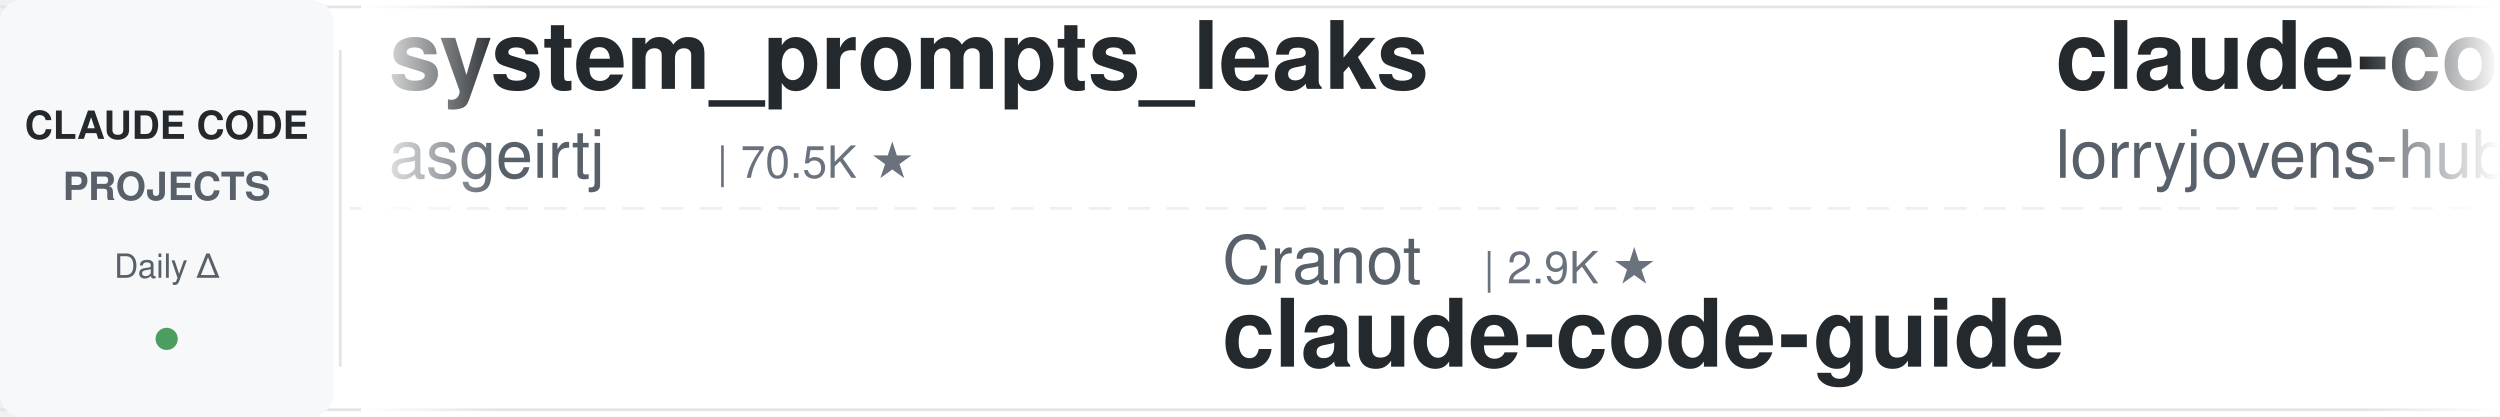
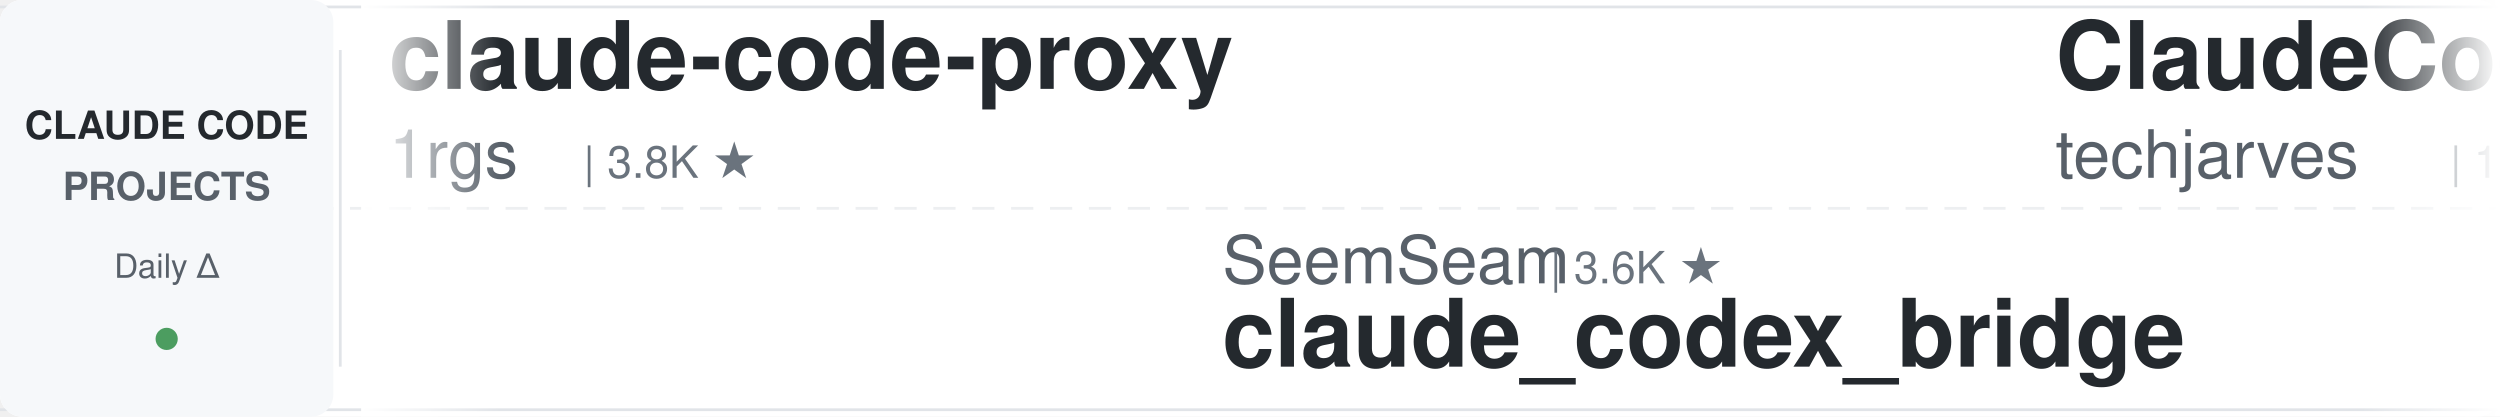
<svg xmlns="http://www.w3.org/2000/svg" width="900" height="150">
  <defs>
    <linearGradient id="leftFade" x1="0%" y1="0%" x2="100%" y2="0%">
      <stop offset="0%" style="stop-color:#ffffff;stop-opacity:1" />
      <stop offset="100%" style="stop-color:#ffffff;stop-opacity:0" />
    </linearGradient>
    <linearGradient id="rightFade" x1="0%" y1="0%" x2="100%" y2="0%">
      <stop offset="0%" style="stop-color:#ffffff;stop-opacity:0" />
      <stop offset="100%" style="stop-color:#ffffff;stop-opacity:1" />
    </linearGradient>
  </defs>
  <rect width="900" height="150" fill="#ffffff" rx="8" />
  <rect x="0" y="2" width="900" height="1" fill="#e1e4e8" />
  <rect x="0" y="147" width="900" height="1" fill="#e1e4e8" />
  <line x1="0" y1="75" x2="900" y2="75" stroke="#e1e4e8" stroke-width="1" stroke-dasharray="8 6" opacity="0.6" />
  <rect x="0" y="0" width="120" height="150" fill="#f6f8fa" rx="8" />
  <text x="60" y="50" font-family="-apple-system, BlinkMacSystemFont, 'Segoe UI', Helvetica, Arial, sans-serif" font-size="14" font-weight="600" fill="#24292e" text-anchor="middle">CLAUDE CODE</text>
  <text x="60" y="72" font-family="-apple-system, BlinkMacSystemFont, 'Segoe UI', Helvetica, Arial, sans-serif" font-size="14" font-weight="600" fill="#586069" text-anchor="middle">PROJECTS</text>
  <text x="60" y="100" font-family="-apple-system, BlinkMacSystemFont, 'Segoe UI', Helvetica, Arial, sans-serif" font-size="12" font-weight="500" fill="#586069" text-anchor="middle">Daily Δ</text>
  <circle cx="60" cy="122" r="4" fill="#22863a" opacity="0.8" />
  <rect x="122" y="18" width="1" height="114" fill="#e1e4e8" />
  <clipPath id="tickerClip">
    <rect x="130" y="0" width="770" height="150" />
  </clipPath>
  <g clip-path="url(#tickerClip)">
    <g id="tickerItems">
      <animateTransform attributeName="transform" attributeType="XML" type="translate" from="0 0" to="-3000 0" dur="54s" repeatCount="indefinite" />
      <g transform="translate(0, 0)">
-         <text x="140" y="32" font-family="-apple-system, BlinkMacSystemFont, 'Segoe UI', Helvetica, Arial, sans-serif" font-size="34" font-weight="600" fill="#24292e">system_prompts_leaks</text>
-         <text x="140" y="64" font-family="-apple-system, BlinkMacSystemFont, 'Segoe UI', Helvetica, Arial, sans-serif" font-size="24" font-weight="400" fill="#586069">asgeirtj</text>
-         <text x="258" y="64" font-family="-apple-system, BlinkMacSystemFont, 'Segoe UI', Helvetica, Arial, sans-serif" font-size="16" font-weight="500" fill="#6a737d">| 70.5K ★</text>
-       </g>
-       <g transform="translate(300, 0)">
-         <text x="140" y="102" font-family="-apple-system, BlinkMacSystemFont, 'Segoe UI', Helvetica, Arial, sans-serif" font-size="24" font-weight="400" fill="#586069">Cranot</text>
-         <text x="234" y="102" font-family="-apple-system, BlinkMacSystemFont, 'Segoe UI', Helvetica, Arial, sans-serif" font-size="16" font-weight="500" fill="#6a737d">| 2.9K ★</text>
-         <text x="140" y="132" font-family="-apple-system, BlinkMacSystemFont, 'Segoe UI', Helvetica, Arial, sans-serif" font-size="34" font-weight="600" fill="#24292e">claude-code-guide</text>
-       </g>
-       <g transform="translate(600, 0)">
-         <text x="140" y="32" font-family="-apple-system, BlinkMacSystemFont, 'Segoe UI', Helvetica, Arial, sans-serif" font-size="34" font-weight="600" fill="#24292e">claude-code-rust</text>
-         <text x="140" y="64" font-family="-apple-system, BlinkMacSystemFont, 'Segoe UI', Helvetica, Arial, sans-serif" font-size="24" font-weight="400" fill="#586069">lorryjovens-hub</text>
-         <text x="342" y="64" font-family="-apple-system, BlinkMacSystemFont, 'Segoe UI', Helvetica, Arial, sans-serif" font-size="16" font-weight="500" fill="#6a737d">| 1.7K ★</text>
-       </g>
-       <g transform="translate(900, 0)">
-         <text x="140" y="102" font-family="-apple-system, BlinkMacSystemFont, 'Segoe UI', Helvetica, Arial, sans-serif" font-size="24" font-weight="400" fill="#586069">mrpaidsocial</text>
-         <text x="306" y="102" font-family="-apple-system, BlinkMacSystemFont, 'Segoe UI', Helvetica, Arial, sans-serif" font-size="16" font-weight="500" fill="#6a737d">| 1.6K ★</text>
-         <text x="140" y="132" font-family="-apple-system, BlinkMacSystemFont, 'Segoe UI', Helvetica, Arial, sans-serif" font-size="34" font-weight="600" fill="#24292e">arcads-claude-code-mrpai...</text>
-       </g>
-       <g transform="translate(1200, 0)">
-         <text x="140" y="32" font-family="-apple-system, BlinkMacSystemFont, 'Segoe UI', Helvetica, Arial, sans-serif" font-size="34" font-weight="600" fill="#24292e">claude-code-source</text>
-         <text x="140" y="64" font-family="-apple-system, BlinkMacSystemFont, 'Segoe UI', Helvetica, Arial, sans-serif" font-size="24" font-weight="400" fill="#586069">AprilNEA</text>
-         <text x="258" y="64" font-family="-apple-system, BlinkMacSystemFont, 'Segoe UI', Helvetica, Arial, sans-serif" font-size="16" font-weight="500" fill="#6a737d">| 393 ★</text>
-       </g>
-       <g transform="translate(1500, 0)">
-         <text x="140" y="102" font-family="-apple-system, BlinkMacSystemFont, 'Segoe UI', Helvetica, Arial, sans-serif" font-size="24" font-weight="400" fill="#586069">xu-xiang</text>
-         <text x="258" y="102" font-family="-apple-system, BlinkMacSystemFont, 'Segoe UI', Helvetica, Arial, sans-serif" font-size="16" font-weight="500" fill="#6a737d">| 2.0K ★</text>
-         <text x="140" y="132" font-family="-apple-system, BlinkMacSystemFont, 'Segoe UI', Helvetica, Arial, sans-serif" font-size="34" font-weight="600" fill="#24292e">everything-claude-code-z...</text>
-       </g>
-       <g transform="translate(1800, 0)">
-         <text x="140" y="32" font-family="-apple-system, BlinkMacSystemFont, 'Segoe UI', Helvetica, Arial, sans-serif" font-size="34" font-weight="600" fill="#24292e">claude-code-system-promp...</text>
-         <text x="140" y="64" font-family="-apple-system, BlinkMacSystemFont, 'Segoe UI', Helvetica, Arial, sans-serif" font-size="24" font-weight="400" fill="#586069">Piebald-AI</text>
-         <text x="282" y="64" font-family="-apple-system, BlinkMacSystemFont, 'Segoe UI', Helvetica, Arial, sans-serif" font-size="16" font-weight="500" fill="#6a737d">| 13.0K ★</text>
-       </g>
-       <g transform="translate(2100, 0)">
-         <text x="140" y="102" font-family="-apple-system, BlinkMacSystemFont, 'Segoe UI', Helvetica, Arial, sans-serif" font-size="24" font-weight="400" fill="#586069">alejandrobalderas</text>
-         <text x="366" y="102" font-family="-apple-system, BlinkMacSystemFont, 'Segoe UI', Helvetica, Arial, sans-serif" font-size="16" font-weight="500" fill="#6a737d">| 3.0K ★</text>
-         <text x="140" y="132" font-family="-apple-system, BlinkMacSystemFont, 'Segoe UI', Helvetica, Arial, sans-serif" font-size="34" font-weight="600" fill="#24292e">claude-code-from-source</text>
-       </g>
-       <g transform="translate(2400, 0)">
        <text x="140" y="32" font-family="-apple-system, BlinkMacSystemFont, 'Segoe UI', Helvetica, Arial, sans-serif" font-size="34" font-weight="600" fill="#24292e">claude-code-proxy</text>
        <text x="140" y="64" font-family="-apple-system, BlinkMacSystemFont, 'Segoe UI', Helvetica, Arial, sans-serif" font-size="24" font-weight="400" fill="#586069">1rgs</text>
        <text x="210" y="64" font-family="-apple-system, BlinkMacSystemFont, 'Segoe UI', Helvetica, Arial, sans-serif" font-size="16" font-weight="500" fill="#6a737d">| 3.8K ★</text>
      </g>
+       <g transform="translate(300, 0)">
+         <text x="140" y="102" font-family="-apple-system, BlinkMacSystemFont, 'Segoe UI', Helvetica, Arial, sans-serif" font-size="24" font-weight="400" fill="#586069">SeemSeam</text>
+         <text x="258" y="102" font-family="-apple-system, BlinkMacSystemFont, 'Segoe UI', Helvetica, Arial, sans-serif" font-size="16" font-weight="500" fill="#6a737d">| 3.6K ★</text>
+         <text x="140" y="132" font-family="-apple-system, BlinkMacSystemFont, 'Segoe UI', Helvetica, Arial, sans-serif" font-size="34" font-weight="600" fill="#24292e">claude_codex_bridge</text>
+       </g>
+       <g transform="translate(600, 0)">
+         <text x="140" y="32" font-family="-apple-system, BlinkMacSystemFont, 'Segoe UI', Helvetica, Arial, sans-serif" font-size="34" font-weight="600" fill="#24292e">ClaudeCode-Portable</text>
+         <text x="140" y="64" font-family="-apple-system, BlinkMacSystemFont, 'Segoe UI', Helvetica, Arial, sans-serif" font-size="24" font-weight="400" fill="#586069">techjarves</text>
+         <text x="282" y="64" font-family="-apple-system, BlinkMacSystemFont, 'Segoe UI', Helvetica, Arial, sans-serif" font-size="16" font-weight="500" fill="#6a737d">| 1.6K ★</text>
+       </g>
+       <g transform="translate(900, 0)">
+         <text x="140" y="102" font-family="-apple-system, BlinkMacSystemFont, 'Segoe UI', Helvetica, Arial, sans-serif" font-size="24" font-weight="400" fill="#586069">jqueryscript</text>
+         <text x="306" y="102" font-family="-apple-system, BlinkMacSystemFont, 'Segoe UI', Helvetica, Arial, sans-serif" font-size="16" font-weight="500" fill="#6a737d">| 541 ★</text>
+         <text x="140" y="132" font-family="-apple-system, BlinkMacSystemFont, 'Segoe UI', Helvetica, Arial, sans-serif" font-size="34" font-weight="600" fill="#24292e">awesome-claude-code</text>
+       </g>
+       <g transform="translate(1200, 0)">
+         <text x="140" y="32" font-family="-apple-system, BlinkMacSystemFont, 'Segoe UI', Helvetica, Arial, sans-serif" font-size="34" font-weight="600" fill="#24292e">edmunds-claude-code</text>
+         <text x="140" y="64" font-family="-apple-system, BlinkMacSystemFont, 'Segoe UI', Helvetica, Arial, sans-serif" font-size="24" font-weight="400" fill="#586069">edmund-io</text>
+         <text x="270" y="64" font-family="-apple-system, BlinkMacSystemFont, 'Segoe UI', Helvetica, Arial, sans-serif" font-size="16" font-weight="500" fill="#6a737d">| 1.5K ★</text>
+       </g>
+       <g transform="translate(1500, 0)">
+         <text x="140" y="102" font-family="-apple-system, BlinkMacSystemFont, 'Segoe UI', Helvetica, Arial, sans-serif" font-size="24" font-weight="400" fill="#586069">Alishahryar1</text>
+         <text x="306" y="102" font-family="-apple-system, BlinkMacSystemFont, 'Segoe UI', Helvetica, Arial, sans-serif" font-size="16" font-weight="500" fill="#6a737d">| 65.2K ★</text>
+         <text x="140" y="132" font-family="-apple-system, BlinkMacSystemFont, 'Segoe UI', Helvetica, Arial, sans-serif" font-size="34" font-weight="600" fill="#24292e">free-claude-code</text>
+       </g>
+       <g transform="translate(1800, 0)">
+         <text x="140" y="32" font-family="-apple-system, BlinkMacSystemFont, 'Segoe UI', Helvetica, Arial, sans-serif" font-size="34" font-weight="600" fill="#24292e">claude-code-video-toolki...</text>
+         <text x="140" y="64" font-family="-apple-system, BlinkMacSystemFont, 'Segoe UI', Helvetica, Arial, sans-serif" font-size="24" font-weight="400" fill="#586069">digitalsamba</text>
+         <text x="306" y="64" font-family="-apple-system, BlinkMacSystemFont, 'Segoe UI', Helvetica, Arial, sans-serif" font-size="16" font-weight="500" fill="#6a737d">| 2.4K ★</text>
+       </g>
+       <g transform="translate(2100, 0)">
+         <text x="140" y="102" font-family="-apple-system, BlinkMacSystemFont, 'Segoe UI', Helvetica, Arial, sans-serif" font-size="24" font-weight="400" fill="#586069">Windy3f3f3f3f</text>
+         <text x="318" y="102" font-family="-apple-system, BlinkMacSystemFont, 'Segoe UI', Helvetica, Arial, sans-serif" font-size="16" font-weight="500" fill="#6a737d">| 3.8K ★</text>
+         <text x="140" y="132" font-family="-apple-system, BlinkMacSystemFont, 'Segoe UI', Helvetica, Arial, sans-serif" font-size="34" font-weight="600" fill="#24292e">how-claude-code-works</text>
+       </g>
+       <g transform="translate(2400, 0)">
+         <text x="140" y="32" font-family="-apple-system, BlinkMacSystemFont, 'Segoe UI', Helvetica, Arial, sans-serif" font-size="34" font-weight="600" fill="#24292e">claude-code-guide</text>
+         <text x="140" y="64" font-family="-apple-system, BlinkMacSystemFont, 'Segoe UI', Helvetica, Arial, sans-serif" font-size="24" font-weight="400" fill="#586069">zebbern</text>
+         <text x="246" y="64" font-family="-apple-system, BlinkMacSystemFont, 'Segoe UI', Helvetica, Arial, sans-serif" font-size="16" font-weight="500" fill="#6a737d">| 4.7K ★</text>
+       </g>
      <g transform="translate(2700, 0)">
-         <text x="140" y="102" font-family="-apple-system, BlinkMacSystemFont, 'Segoe UI', Helvetica, Arial, sans-serif" font-size="24" font-weight="400" fill="#586069">edmund-io</text>
-         <text x="270" y="102" font-family="-apple-system, BlinkMacSystemFont, 'Segoe UI', Helvetica, Arial, sans-serif" font-size="16" font-weight="500" fill="#6a737d">| 1.5K ★</text>
-         <text x="140" y="132" font-family="-apple-system, BlinkMacSystemFont, 'Segoe UI', Helvetica, Arial, sans-serif" font-size="34" font-weight="600" fill="#24292e">edmunds-claude-code</text>
+         <text x="140" y="102" font-family="-apple-system, BlinkMacSystemFont, 'Segoe UI', Helvetica, Arial, sans-serif" font-size="24" font-weight="400" fill="#586069">disler</text>
+         <text x="234" y="102" font-family="-apple-system, BlinkMacSystemFont, 'Segoe UI', Helvetica, Arial, sans-serif" font-size="16" font-weight="500" fill="#6a737d">| 4.0K ★</text>
+         <text x="140" y="132" font-family="-apple-system, BlinkMacSystemFont, 'Segoe UI', Helvetica, Arial, sans-serif" font-size="34" font-weight="600" fill="#24292e">claude-code-hooks-master...</text>
      </g>
      <g transform="translate(3000, 0)">
-         <text x="140" y="32" font-family="-apple-system, BlinkMacSystemFont, 'Segoe UI', Helvetica, Arial, sans-serif" font-size="34" font-weight="600" fill="#24292e">system_prompts_leaks</text>
-         <text x="140" y="64" font-family="-apple-system, BlinkMacSystemFont, 'Segoe UI', Helvetica, Arial, sans-serif" font-size="24" font-weight="400" fill="#586069">asgeirtj</text>
-         <text x="258" y="64" font-family="-apple-system, BlinkMacSystemFont, 'Segoe UI', Helvetica, Arial, sans-serif" font-size="16" font-weight="500" fill="#6a737d">| 70.5K ★</text>
+         <text x="140" y="32" font-family="-apple-system, BlinkMacSystemFont, 'Segoe UI', Helvetica, Arial, sans-serif" font-size="34" font-weight="600" fill="#24292e">claude-code-proxy</text>
+         <text x="140" y="64" font-family="-apple-system, BlinkMacSystemFont, 'Segoe UI', Helvetica, Arial, sans-serif" font-size="24" font-weight="400" fill="#586069">1rgs</text>
+         <text x="210" y="64" font-family="-apple-system, BlinkMacSystemFont, 'Segoe UI', Helvetica, Arial, sans-serif" font-size="16" font-weight="500" fill="#6a737d">| 3.8K ★</text>
      </g>
      <g transform="translate(3300, 0)">
-         <text x="140" y="102" font-family="-apple-system, BlinkMacSystemFont, 'Segoe UI', Helvetica, Arial, sans-serif" font-size="24" font-weight="400" fill="#586069">Cranot</text>
-         <text x="234" y="102" font-family="-apple-system, BlinkMacSystemFont, 'Segoe UI', Helvetica, Arial, sans-serif" font-size="16" font-weight="500" fill="#6a737d">| 2.9K ★</text>
-         <text x="140" y="132" font-family="-apple-system, BlinkMacSystemFont, 'Segoe UI', Helvetica, Arial, sans-serif" font-size="34" font-weight="600" fill="#24292e">claude-code-guide</text>
+         <text x="140" y="102" font-family="-apple-system, BlinkMacSystemFont, 'Segoe UI', Helvetica, Arial, sans-serif" font-size="24" font-weight="400" fill="#586069">SeemSeam</text>
+         <text x="258" y="102" font-family="-apple-system, BlinkMacSystemFont, 'Segoe UI', Helvetica, Arial, sans-serif" font-size="16" font-weight="500" fill="#6a737d">| 3.6K ★</text>
+         <text x="140" y="132" font-family="-apple-system, BlinkMacSystemFont, 'Segoe UI', Helvetica, Arial, sans-serif" font-size="34" font-weight="600" fill="#24292e">claude_codex_bridge</text>
      </g>
      <g transform="translate(3600, 0)">
-         <text x="140" y="32" font-family="-apple-system, BlinkMacSystemFont, 'Segoe UI', Helvetica, Arial, sans-serif" font-size="34" font-weight="600" fill="#24292e">claude-code-rust</text>
-         <text x="140" y="64" font-family="-apple-system, BlinkMacSystemFont, 'Segoe UI', Helvetica, Arial, sans-serif" font-size="24" font-weight="400" fill="#586069">lorryjovens-hub</text>
-         <text x="342" y="64" font-family="-apple-system, BlinkMacSystemFont, 'Segoe UI', Helvetica, Arial, sans-serif" font-size="16" font-weight="500" fill="#6a737d">| 1.7K ★</text>
+         <text x="140" y="32" font-family="-apple-system, BlinkMacSystemFont, 'Segoe UI', Helvetica, Arial, sans-serif" font-size="34" font-weight="600" fill="#24292e">ClaudeCode-Portable</text>
+         <text x="140" y="64" font-family="-apple-system, BlinkMacSystemFont, 'Segoe UI', Helvetica, Arial, sans-serif" font-size="24" font-weight="400" fill="#586069">techjarves</text>
+         <text x="282" y="64" font-family="-apple-system, BlinkMacSystemFont, 'Segoe UI', Helvetica, Arial, sans-serif" font-size="16" font-weight="500" fill="#6a737d">| 1.6K ★</text>
      </g>
      <g transform="translate(3900, 0)">
-         <text x="140" y="102" font-family="-apple-system, BlinkMacSystemFont, 'Segoe UI', Helvetica, Arial, sans-serif" font-size="24" font-weight="400" fill="#586069">mrpaidsocial</text>
-         <text x="306" y="102" font-family="-apple-system, BlinkMacSystemFont, 'Segoe UI', Helvetica, Arial, sans-serif" font-size="16" font-weight="500" fill="#6a737d">| 1.6K ★</text>
-         <text x="140" y="132" font-family="-apple-system, BlinkMacSystemFont, 'Segoe UI', Helvetica, Arial, sans-serif" font-size="34" font-weight="600" fill="#24292e">arcads-claude-code-mrpai...</text>
+         <text x="140" y="102" font-family="-apple-system, BlinkMacSystemFont, 'Segoe UI', Helvetica, Arial, sans-serif" font-size="24" font-weight="400" fill="#586069">jqueryscript</text>
+         <text x="306" y="102" font-family="-apple-system, BlinkMacSystemFont, 'Segoe UI', Helvetica, Arial, sans-serif" font-size="16" font-weight="500" fill="#6a737d">| 541 ★</text>
+         <text x="140" y="132" font-family="-apple-system, BlinkMacSystemFont, 'Segoe UI', Helvetica, Arial, sans-serif" font-size="34" font-weight="600" fill="#24292e">awesome-claude-code</text>
      </g>
    </g>
  </g>
  <rect x="130" y="0" width="50" height="150" fill="url(#leftFade)" />
  <rect x="850" y="0" width="50" height="150" fill="url(#rightFade)" />
</svg>
